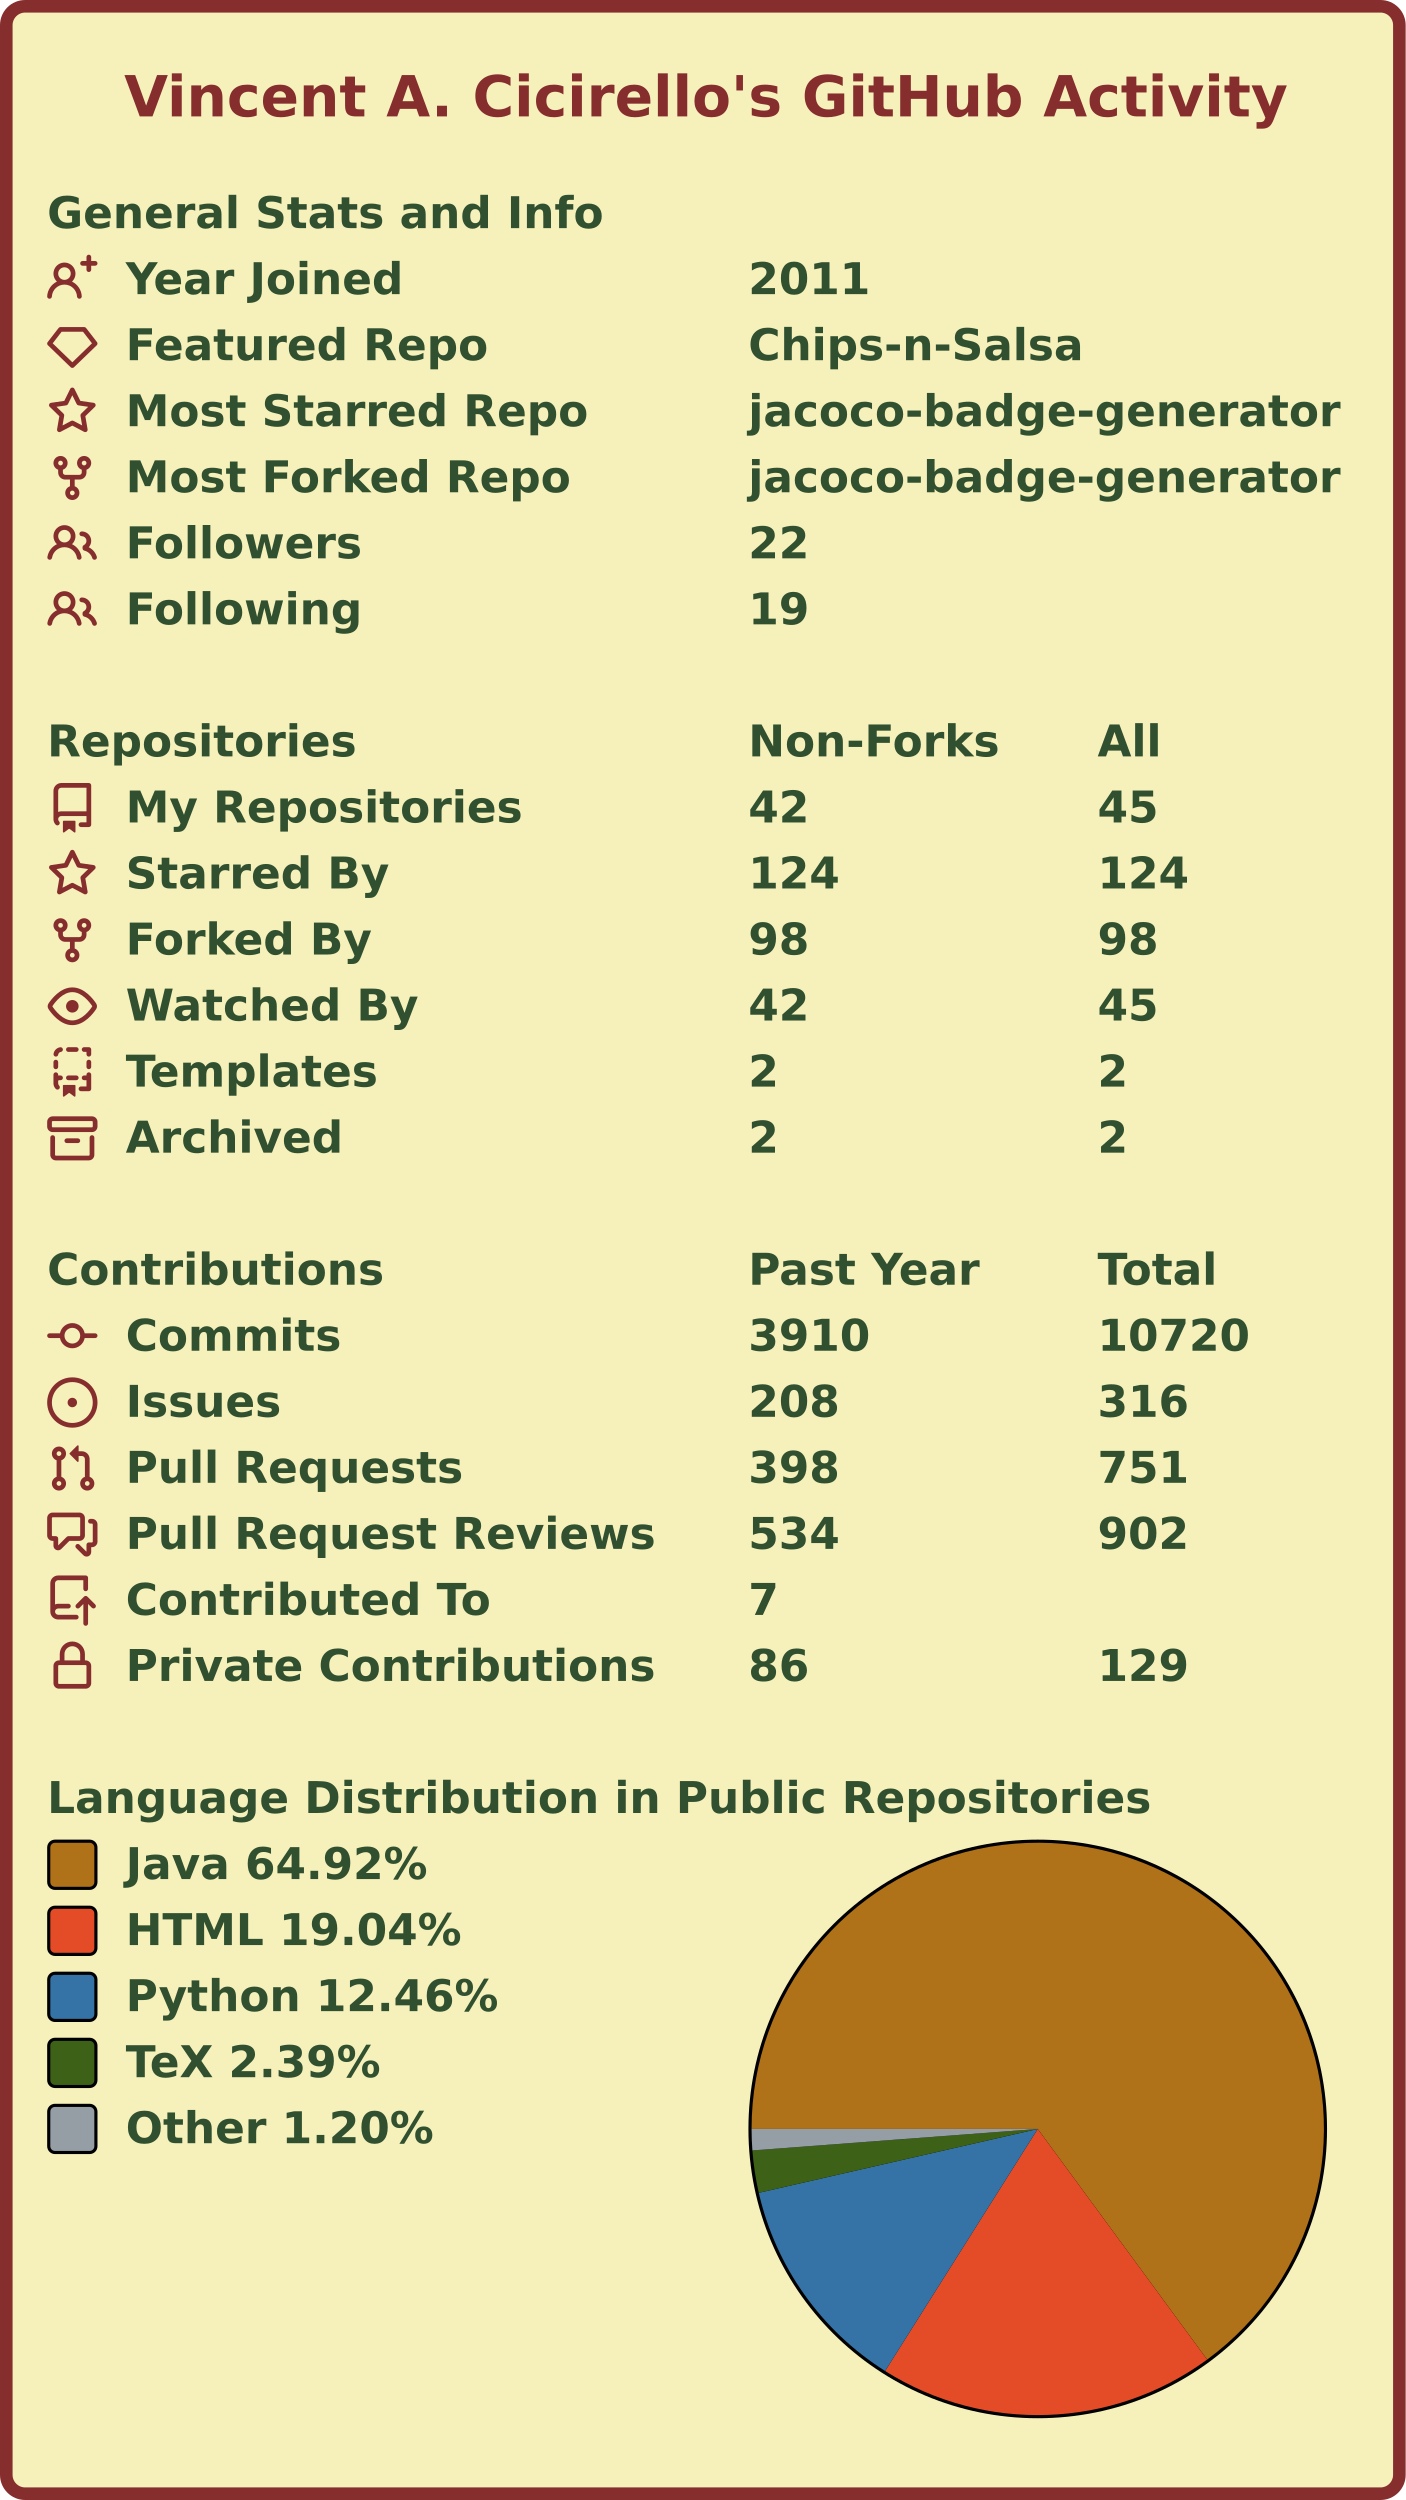
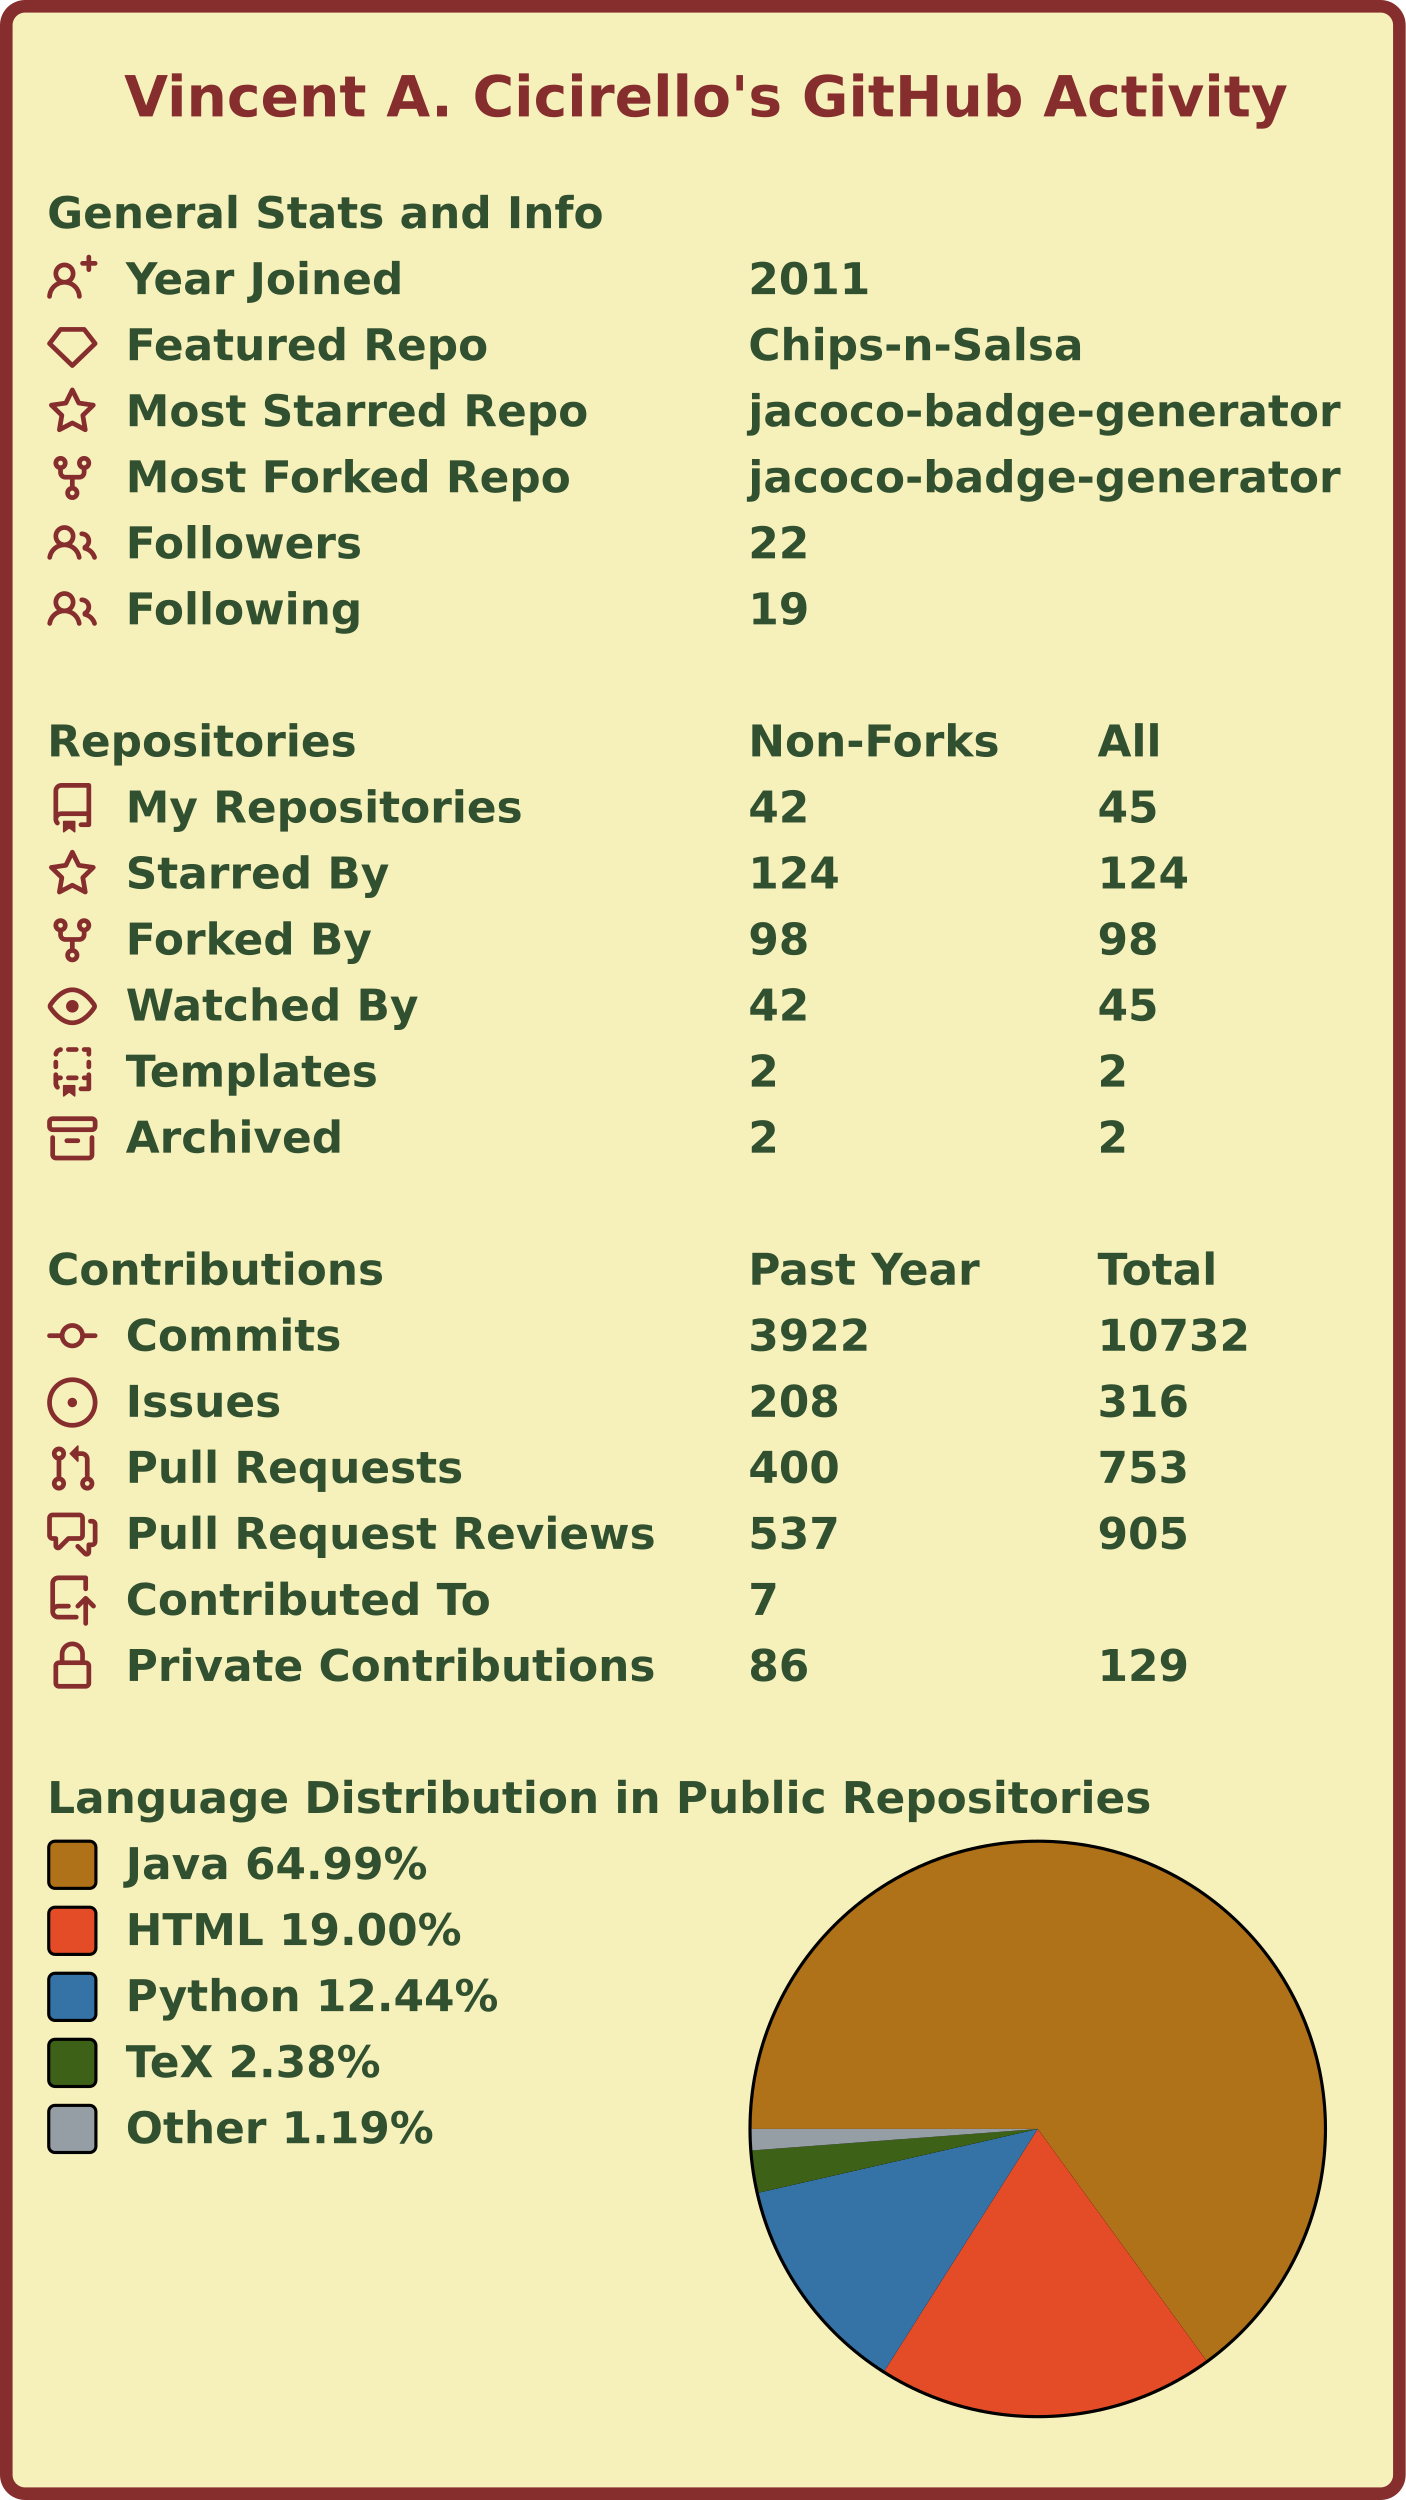
<svg xmlns="http://www.w3.org/2000/svg" width="447" height="795" viewBox="0 0 447 795" lang="en" xml:lang="en">
  <rect x="2" y="2" stroke-width="4" rx="6" width="443" height="791" stroke="#862d2d" fill="#f6f0bb" />
  <g font-weight="600" font-size="110pt" font-family="Verdana,Geneva,DejaVu Sans,sans-serif" text-rendering="geometricPrecision">
    <text x="321" y="301" lengthAdjust="spacingAndGlyphs" textLength="2985" transform="scale(0.123)" fill="#862d2d">Vincent A. Cicirello's GitHub Activity</text>
    <g transform="translate(0, 60)" fill="#305030">
      <g transform="translate(15, 0)">
        <g transform="scale(0.095)">
          <text x="0" y="132" textLength="1851" lengthAdjust="spacingAndGlyphs">General Stats and Info</text>
        </g>
      </g>
      <g transform="translate(15, 21)">
        <path fill="#862d2d" fill-rule="evenodd" d="M13.25 0a.75.75 0 01.75.75V2h1.25a.75.75 0 010 1.5H14v1.25a.75.75 0 01-1.5 0V3.5h-1.25a.75.75 0 010-1.5h1.25V.75a.75.75 0 01.75-.75zM5.5 4a2 2 0 100 4 2 2 0 000-4zm2.4 4.548a3.5 3.5 0 10-4.799 0 5.527 5.527 0 00-3.1 4.66.75.75 0 101.498.085A4.01 4.01 0 015.5 9.5a4.01 4.01 0 014.001 3.793.75.75 0 101.498-.086 5.527 5.527 0 00-3.1-4.659z" />
        <g transform="scale(0.095)">
          <text lengthAdjust="spacingAndGlyphs" textLength="932" x="263" y="132">Year Joined</text>
          <text lengthAdjust="spacingAndGlyphs" textLength="420" x="2347" y="132">2011</text>
        </g>
      </g>
      <g transform="translate(15, 42)">
        <path fill="#862d2d" fill-rule="evenodd" d="M3.637 2.291A.75.75 0 014.23 2h7.54a.75.75 0 01.593.291l3.48 4.5a.75.75 0 01-.072.999l-7.25 7a.75.75 0 01-1.042 0l-7.25-7a.75.75 0 01-.072-.999l3.48-4.5zM4.598 3.5L1.754 7.177 8 13.207l6.246-6.03L11.402 3.5H4.598z" />
        <g transform="scale(0.095)">
          <text lengthAdjust="spacingAndGlyphs" textLength="1215" x="263" y="132">Featured Repo</text>
          <text lengthAdjust="spacingAndGlyphs" textLength="1120" x="2347" y="132">Chips-n-Salsa</text>
        </g>
      </g>
      <g transform="translate(15, 63)">
        <path fill="#862d2d" fill-rule="evenodd" d="M8 .25a.75.75 0 01.673.418l1.882 3.815 4.21.612a.75.75 0 01.416 1.279l-3.046 2.97.719 4.192a.75.75 0 01-1.088.791L8 12.347l-3.766 1.98a.75.75 0 01-1.088-.79l.72-4.194L.818 6.374a.75.75 0 01.416-1.28l4.21-.611L7.327.668A.75.75 0 018 .25zm0 2.445L6.615 5.5a.75.75 0 01-.564.41l-3.097.45 2.24 2.184a.75.75 0 01.216.664l-.528 3.084 2.769-1.456a.75.75 0 01.698 0l2.77 1.456-.53-3.084a.75.75 0 01.216-.664l2.24-2.183-3.096-.45a.75.75 0 01-.564-.41L8 2.694v.001z" />
        <g transform="scale(0.095)">
          <text lengthAdjust="spacingAndGlyphs" textLength="1532" x="263" y="132">Most Starred Repo</text>
          <text lengthAdjust="spacingAndGlyphs" textLength="1986" x="2347" y="132">jacoco-badge-generator</text>
        </g>
      </g>
      <g transform="translate(15, 84)">
        <path fill="#862d2d" fill-rule="evenodd" d="M5 3.25a.75.75 0 11-1.5 0 .75.75 0 011.5 0zm0 2.122a2.25 2.25 0 10-1.5 0v.878A2.25 2.25 0 005.75 8.5h1.5v2.128a2.251 2.251 0 101.5 0V8.5h1.5a2.25 2.25 0 002.25-2.25v-.878a2.25 2.25 0 10-1.5 0v.878a.75.75 0 01-.75.75h-4.5A.75.75 0 015 6.25v-.878zm3.75 7.378a.75.75 0 11-1.5 0 .75.75 0 011.5 0zm3-8.75a.75.75 0 100-1.5.75.75 0 000 1.5z" />
        <g transform="scale(0.095)">
          <text lengthAdjust="spacingAndGlyphs" textLength="1485" x="263" y="132">Most Forked Repo</text>
          <text lengthAdjust="spacingAndGlyphs" textLength="1986" x="2347" y="132">jacoco-badge-generator</text>
        </g>
      </g>
      <g transform="translate(15, 105)">
        <path fill="#862d2d" fill-rule="evenodd" d="M5.5 3.5a2 2 0 100 4 2 2 0 000-4zM2 5.5a3.5 3.5 0 115.898 2.549 5.507 5.507 0 013.034 4.084.75.75 0 11-1.482.235 4.001 4.001 0 00-7.9 0 .75.75 0 01-1.482-.236A5.507 5.507 0 013.102 8.05 3.49 3.49 0 012 5.5zM11 4a.75.75 0 100 1.5 1.5 1.5 0 01.666 2.844.75.75 0 00-.416.672v.352a.75.75 0 00.574.73c1.2.289 2.162 1.2 2.522 2.372a.75.75 0 101.434-.44 5.01 5.01 0 00-2.56-3.012A3 3 0 0011 4z" />
        <g transform="scale(0.095)">
          <text lengthAdjust="spacingAndGlyphs" textLength="778" x="263" y="132">Followers</text>
          <text lengthAdjust="spacingAndGlyphs" textLength="210" x="2347" y="132">22</text>
        </g>
      </g>
      <g transform="translate(15, 126)">
        <path fill="#862d2d" fill-rule="evenodd" d="M5.5 3.5a2 2 0 100 4 2 2 0 000-4zM2 5.5a3.5 3.5 0 115.898 2.549 5.507 5.507 0 013.034 4.084.75.75 0 11-1.482.235 4.001 4.001 0 00-7.9 0 .75.75 0 01-1.482-.236A5.507 5.507 0 013.102 8.05 3.49 3.49 0 012 5.5zM11 4a.75.75 0 100 1.5 1.5 1.5 0 01.666 2.844.75.75 0 00-.416.672v.352a.75.75 0 00.574.73c1.2.289 2.162 1.2 2.522 2.372a.75.75 0 101.434-.44 5.01 5.01 0 00-2.56-3.012A3 3 0 0011 4z" />
        <g transform="scale(0.095)">
          <text lengthAdjust="spacingAndGlyphs" textLength="780" x="263" y="132">Following</text>
          <text lengthAdjust="spacingAndGlyphs" textLength="210" x="2347" y="132">19</text>
        </g>
      </g>
    </g>
    <g transform="translate(0, 228)" fill="#305030">
      <g transform="translate(15, 0)">
        <g transform="scale(0.095)">
          <text x="0" y="132" textLength="1020" lengthAdjust="spacingAndGlyphs">Repositories</text>
          <text x="2347" y="132" textLength="832" lengthAdjust="spacingAndGlyphs">Non-Forks</text>
          <text x="3516" y="132" textLength="206" lengthAdjust="spacingAndGlyphs">All</text>
        </g>
      </g>
      <g transform="translate(15, 21)">
        <path fill="#862d2d" fill-rule="evenodd" d="M2 2.5A2.5 2.5 0 014.5 0h8.75a.75.75 0 01.75.75v12.5a.75.75 0 01-.75.75h-2.5a.75.75 0 110-1.5h1.75v-2h-8a1 1 0 00-.714 1.7.75.75 0 01-1.072 1.05A2.495 2.495 0 012 11.5v-9zm10.5-1V9h-8c-.356 0-.694.074-1 .208V2.5a1 1 0 011-1h8zM5 12.25v3.25a.25.25 0 00.4.2l1.45-1.087a.25.25 0 01.3 0L8.6 15.7a.25.25 0 00.4-.2v-3.25a.25.25 0 00-.25-.25h-3.5a.25.25 0 00-.25.25z" />
        <g transform="scale(0.095)">
          <text lengthAdjust="spacingAndGlyphs" textLength="1312" x="263" y="132">My Repositories</text>
          <text lengthAdjust="spacingAndGlyphs" textLength="210" x="2347" y="132">42</text>
          <text lengthAdjust="spacingAndGlyphs" textLength="210" x="3516" y="132">45</text>
        </g>
      </g>
      <g transform="translate(15, 42)">
        <path fill="#862d2d" fill-rule="evenodd" d="M8 .25a.75.75 0 01.673.418l1.882 3.815 4.21.612a.75.75 0 01.416 1.279l-3.046 2.97.719 4.192a.75.75 0 01-1.088.791L8 12.347l-3.766 1.98a.75.75 0 01-1.088-.79l.72-4.194L.818 6.374a.75.75 0 01.416-1.28l4.21-.611L7.327.668A.75.75 0 018 .25zm0 2.445L6.615 5.5a.75.75 0 01-.564.41l-3.097.45 2.24 2.184a.75.75 0 01.216.664l-.528 3.084 2.769-1.456a.75.75 0 01.698 0l2.77 1.456-.53-3.084a.75.75 0 01.216-.664l2.24-2.183-3.096-.45a.75.75 0 01-.564-.41L8 2.694v.001z" />
        <g transform="scale(0.095)">
          <text lengthAdjust="spacingAndGlyphs" textLength="874" x="263" y="132">Starred By</text>
          <text lengthAdjust="spacingAndGlyphs" textLength="315" x="2347" y="132">124</text>
          <text lengthAdjust="spacingAndGlyphs" textLength="315" x="3516" y="132">124</text>
        </g>
      </g>
      <g transform="translate(15, 63)">
        <path fill="#862d2d" fill-rule="evenodd" d="M5 3.25a.75.75 0 11-1.5 0 .75.75 0 011.5 0zm0 2.122a2.25 2.25 0 10-1.5 0v.878A2.25 2.25 0 005.75 8.5h1.5v2.128a2.251 2.251 0 101.5 0V8.5h1.5a2.25 2.25 0 002.25-2.25v-.878a2.25 2.25 0 10-1.5 0v.878a.75.75 0 01-.75.75h-4.5A.75.75 0 015 6.25v-.878zm3.75 7.378a.75.75 0 11-1.5 0 .75.75 0 011.5 0zm3-8.75a.75.75 0 100-1.5.75.75 0 000 1.5z" />
        <g transform="scale(0.095)">
          <text lengthAdjust="spacingAndGlyphs" textLength="828" x="263" y="132">Forked By</text>
          <text lengthAdjust="spacingAndGlyphs" textLength="210" x="2347" y="132">98</text>
          <text lengthAdjust="spacingAndGlyphs" textLength="210" x="3516" y="132">98</text>
        </g>
      </g>
      <g transform="translate(15, 84)">
        <path fill="#862d2d" fill-rule="evenodd" d="M1.679 7.932c.412-.621 1.242-1.75 2.366-2.717C5.175 4.242 6.527 3.5 8 3.5c1.473 0 2.824.742 3.955 1.715 1.124.967 1.954 2.096 2.366 2.717a.119.119 0 010 .136c-.412.621-1.242 1.75-2.366 2.717C10.825 11.758 9.473 12.5 8 12.5c-1.473 0-2.824-.742-3.955-1.715C2.92 9.818 2.09 8.69 1.679 8.068a.119.119 0 010-.136zM8 2c-1.981 0-3.67.992-4.933 2.078C1.797 5.169.88 6.423.43 7.1a1.619 1.619 0 000 1.798c.45.678 1.367 1.932 2.637 3.024C4.329 13.008 6.019 14 8 14c1.981 0 3.67-.992 4.933-2.078 1.27-1.091 2.187-2.345 2.637-3.023a1.619 1.619 0 000-1.798c-.45-.678-1.367-1.932-2.637-3.023C11.671 2.992 9.981 2 8 2zm0 8a2 2 0 100-4 2 2 0 000 4z" />
        <g transform="scale(0.095)">
          <text lengthAdjust="spacingAndGlyphs" textLength="993" x="263" y="132">Watched By</text>
          <text lengthAdjust="spacingAndGlyphs" textLength="210" x="2347" y="132">42</text>
          <text lengthAdjust="spacingAndGlyphs" textLength="210" x="3516" y="132">45</text>
        </g>
      </g>
      <g transform="translate(15, 105)">
        <path fill="#862d2d" fill-rule="evenodd" d="M6 .75A.75.75 0 016.75 0h2.5a.75.75 0 010 1.5h-2.5A.75.75 0 016 .75zm5 0a.75.75 0 01.75-.75h1.5a.75.75 0 01.75.75v1.5a.75.75 0 01-1.5 0V1.5h-.75A.75.75 0 0111 .75zM4.992.662a.75.75 0 01-.636.848c-.436.063-.783.41-.846.846a.75.75 0 01-1.485-.212A2.501 2.501 0 014.144.025a.75.75 0 01.848.637zM2.75 4a.75.75 0 01.75.75v1.5a.75.75 0 01-1.5 0v-1.5A.75.75 0 012.75 4zm10.5 0a.75.75 0 01.75.75v1.5a.75.75 0 01-1.5 0v-1.5a.75.75 0 01.75-.75zM2.75 8a.75.75 0 01.75.75v.268A1.72 1.72 0 013.75 9h.5a.75.75 0 010 1.5h-.5a.25.25 0 00-.25.25v.75c0 .28.114.532.3.714a.75.75 0 01-1.05 1.072A2.495 2.495 0 012 11.5V8.75A.75.75 0 012.75 8zm10.5 0a.75.75 0 01.75.75v4.5a.75.75 0 01-.75.75h-2.5a.75.75 0 010-1.5h1.75v-2h-.75a.75.75 0 010-1.5h.75v-.25a.75.75 0 01.75-.75zM6 9.75A.75.75 0 016.75 9h2.5a.75.75 0 010 1.5h-2.5A.75.75 0 016 9.75zm-1 2.5v3.25a.25.25 0 00.4.2l1.45-1.087a.25.25 0 01.3 0L8.6 15.7a.25.25 0 00.4-.2v-3.25a.25.25 0 00-.25-.25h-3.5a.25.25 0 00-.25.25z" />
        <g transform="scale(0.095)">
          <text lengthAdjust="spacingAndGlyphs" textLength="868" x="263" y="132">Templates</text>
          <text lengthAdjust="spacingAndGlyphs" textLength="105" x="2347" y="132">2</text>
          <text lengthAdjust="spacingAndGlyphs" textLength="105" x="3516" y="132">2</text>
        </g>
      </g>
      <g transform="translate(15, 126)">
        <path fill="#862d2d" fill-rule="evenodd" d="M1.75 2.5a.25.25 0 00-.25.25v1.5c0 .138.112.25.25.25h12.5a.25.25 0 00.25-.25v-1.5a.25.25 0 00-.25-.25H1.75zM0 2.75C0 1.784.784 1 1.75 1h12.5c.966 0 1.75.784 1.75 1.75v1.5A1.75 1.75 0 0114.25 6H1.75A1.75 1.75 0 010 4.25v-1.5zM1.75 7a.75.75 0 01.75.75v5.5c0 .138.112.25.25.25h10.5a.25.25 0 00.25-.25v-5.5a.75.75 0 111.5 0v5.5A1.75 1.75 0 0113.25 15H2.75A1.75 1.75 0 011 13.25v-5.5A.75.75 0 011.75 7zm4.5 1a.75.75 0 000 1.5h3.5a.75.75 0 100-1.5h-3.5z" />
        <g transform="scale(0.095)">
          <text lengthAdjust="spacingAndGlyphs" textLength="726" x="263" y="132">Archived</text>
          <text lengthAdjust="spacingAndGlyphs" textLength="105" x="2347" y="132">2</text>
          <text lengthAdjust="spacingAndGlyphs" textLength="105" x="3516" y="132">2</text>
        </g>
      </g>
    </g>
    <g transform="translate(0, 396)" fill="#305030">
      <g transform="translate(15, 0)">
        <g transform="scale(0.095)">
          <text x="0" y="132" textLength="1112" lengthAdjust="spacingAndGlyphs">Contributions</text>
          <text x="2347" y="132" textLength="774" lengthAdjust="spacingAndGlyphs">Past Year</text>
          <text x="3516" y="132" textLength="414" lengthAdjust="spacingAndGlyphs">Total</text>
        </g>
      </g>
      <g transform="translate(15, 21)">
        <path fill="#862d2d" fill-rule="evenodd" d="M10.5 7.75a2.5 2.5 0 11-5 0 2.5 2.5 0 015 0zm1.43.75a4.002 4.002 0 01-7.86 0H.75a.75.75 0 110-1.5h3.32a4.001 4.001 0 017.86 0h3.32a.75.75 0 110 1.5h-3.32z" />
        <g transform="scale(0.095)">
          <text lengthAdjust="spacingAndGlyphs" textLength="734" x="263" y="132">Commits</text>
-           <text lengthAdjust="spacingAndGlyphs" textLength="420" x="2347" y="132">3910</text>
-           <text lengthAdjust="spacingAndGlyphs" textLength="525" x="3516" y="132">10720</text>
+           <text lengthAdjust="spacingAndGlyphs" textLength="420" x="2347" y="132">3922</text>
+           <text lengthAdjust="spacingAndGlyphs" textLength="525" x="3516" y="132">10732</text>
        </g>
      </g>
      <g transform="translate(15, 42)">
        <path fill="#862d2d" d="M8 9.5a1.5 1.5 0 100-3 1.5 1.5 0 000 3z" />
        <path fill="#862d2d" fill-rule="evenodd" d="M8 0a8 8 0 100 16A8 8 0 008 0zM1.5 8a6.5 6.5 0 1113 0 6.5 6.5 0 01-13 0z" />
        <g transform="scale(0.095)">
          <text lengthAdjust="spacingAndGlyphs" textLength="512" x="263" y="132">Issues</text>
          <text lengthAdjust="spacingAndGlyphs" textLength="315" x="2347" y="132">208</text>
          <text lengthAdjust="spacingAndGlyphs" textLength="315" x="3516" y="132">316</text>
        </g>
      </g>
      <g transform="translate(15, 63)">
        <path fill="#862d2d" fill-rule="evenodd" d="M7.177 3.073L9.573.677A.25.25 0 0110 .854v4.792a.25.25 0 01-.427.177L7.177 3.427a.25.25 0 010-.354zM3.75 2.5a.75.75 0 100 1.5.75.75 0 000-1.5zm-2.25.75a2.25 2.25 0 113 2.122v5.256a2.251 2.251 0 11-1.5 0V5.372A2.25 2.25 0 011.5 3.25zM11 2.5h-1V4h1a1 1 0 011 1v5.628a2.251 2.251 0 101.5 0V5A2.5 2.5 0 0011 2.5zm1 10.25a.75.75 0 111.5 0 .75.75 0 01-1.5 0zM3.75 12a.75.75 0 100 1.5.75.75 0 000-1.5z" />
        <g transform="scale(0.095)">
          <text lengthAdjust="spacingAndGlyphs" textLength="1113" x="263" y="132">Pull Requests</text>
-           <text lengthAdjust="spacingAndGlyphs" textLength="315" x="2347" y="132">398</text>
-           <text lengthAdjust="spacingAndGlyphs" textLength="315" x="3516" y="132">751</text>
+           <text lengthAdjust="spacingAndGlyphs" textLength="315" x="2347" y="132">400</text>
+           <text lengthAdjust="spacingAndGlyphs" textLength="315" x="3516" y="132">753</text>
        </g>
      </g>
      <g transform="translate(15, 84)">
        <path fill="#862d2d" fill-rule="evenodd" d="M1.5 2.75a.25.25 0 01.25-.25h8.5a.25.25 0 01.25.25v5.5a.25.25 0 01-.25.25h-3.5a.75.75 0 00-.53.22L3.5 11.44V9.25a.75.75 0 00-.75-.75h-1a.25.25 0 01-.25-.25v-5.5zM1.75 1A1.75 1.75 0 000 2.75v5.5C0 9.216.784 10 1.75 10H2v1.543a1.457 1.457 0 002.487 1.03L7.061 10h3.189A1.75 1.75 0 0012 8.25v-5.5A1.75 1.75 0 0010.25 1h-8.5zM14.5 4.75a.25.25 0 00-.25-.25h-.5a.75.75 0 110-1.5h.5c.966 0 1.75.784 1.75 1.75v5.5A1.75 1.75 0 0114.25 12H14v1.543a1.457 1.457 0 01-2.487 1.03L9.22 12.28a.75.75 0 111.06-1.06l2.22 2.22v-2.19a.75.75 0 01.75-.75h1a.25.25 0 00.25-.25v-5.5z" />
        <g transform="scale(0.095)">
          <text lengthAdjust="spacingAndGlyphs" textLength="1762" x="263" y="132">Pull Request Reviews</text>
-           <text lengthAdjust="spacingAndGlyphs" textLength="315" x="2347" y="132">534</text>
-           <text lengthAdjust="spacingAndGlyphs" textLength="315" x="3516" y="132">902</text>
+           <text lengthAdjust="spacingAndGlyphs" textLength="315" x="2347" y="132">537</text>
+           <text lengthAdjust="spacingAndGlyphs" textLength="315" x="3516" y="132">905</text>
        </g>
      </g>
      <g transform="translate(15, 105)">
        <path fill="#862d2d" fill-rule="evenodd" d="M1 2.5A2.5 2.5 0 013.5 0h8.75a.75.75 0 01.75.75v3.5a.75.75 0 01-1.5 0V1.5h-8a1 1 0 00-1 1v6.708A2.492 2.492 0 013.5 9h3.25a.75.75 0 010 1.5H3.5a1 1 0 100 2h5.75a.75.75 0 010 1.5H3.5A2.5 2.5 0 011 11.5v-9zm13.23 7.79a.75.75 0 001.06-1.06l-2.505-2.505a.75.75 0 00-1.06 0L9.22 9.229a.75.75 0 001.06 1.061l1.225-1.224v6.184a.75.75 0 001.5 0V9.066l1.224 1.224z" />
        <g transform="scale(0.095)">
          <text lengthAdjust="spacingAndGlyphs" textLength="1234" x="263" y="132">Contributed To</text>
          <text lengthAdjust="spacingAndGlyphs" textLength="105" x="2347" y="132">7</text>
        </g>
      </g>
      <g transform="translate(15, 126)">
        <path fill="#862d2d" fill-rule="evenodd" d="M4 4v2h-.25A1.75 1.75 0 002 7.75v5.5c0 .966.784 1.75 1.75 1.75h8.5A1.75 1.75 0 0014 13.25v-5.5A1.75 1.75 0 0012.25 6H12V4a4 4 0 10-8 0zm6.5 2V4a2.5 2.5 0 00-5 0v2h5zM12 7.5h.25a.25.25 0 01.25.25v5.5a.25.25 0 01-.25.25h-8.5a.25.25 0 01-.25-.25v-5.5a.25.25 0 01.25-.25H12z" />
        <g transform="scale(0.095)">
          <text lengthAdjust="spacingAndGlyphs" textLength="1742" x="263" y="132">Private Contributions</text>
          <text lengthAdjust="spacingAndGlyphs" textLength="210" x="2347" y="132">86</text>
          <text lengthAdjust="spacingAndGlyphs" textLength="315" x="3516" y="132">129</text>
        </g>
      </g>
    </g>
    <g transform="translate(0, 564)" fill="#305030">
      <g transform="translate(15, 0)">
        <g transform="scale(0.095)">
          <text x="0" y="132" textLength="3652" lengthAdjust="spacingAndGlyphs">Language Distribution in Public Repositories</text>
        </g>
      </g>
      <g transform="translate(238, 21)">
        <circle cx="92" cy="92" r="92" fill="#000000" />
      </g>
      <g transform="translate(239, 22)">
        <g>
-           <path fill-rule="evenodd" fill="#b07219" d="M 0.0,91 A 91 91 0 1 1 144.869 164.342 L 91,91 Z" />
-           <path fill-rule="evenodd" fill="#e34c26" d="M 144.869,164.342 A 91 91 0 0 1 42.459 167.972 L 91,91 Z" />
-           <path fill-rule="evenodd" fill="#3572A5" d="M 42.459,167.972 A 91 91 0 0 1 2.294 111.306 L 91,91 Z" />
-           <path fill-rule="evenodd" fill="#3D6117" d="M 2.294,111.306 A 91 91 0 0 1 0.257 97.833 L 91,91 Z" />
-           <path fill-rule="evenodd" fill="#959da5" d="M 0.257,97.833 A 91 91 0 0 1 0.0 91 L 91,91 Z" />
+           <path fill-rule="evenodd" fill="#b07219" d="M 0.0,91 A 91 91 0 1 1 144.555 164.572 L 91,91 Z" />
+           <path fill-rule="evenodd" fill="#e34c26" d="M 144.555,164.572 A 91 91 0 0 1 42.292 167.867 L 91,91 Z" />
+           <path fill-rule="evenodd" fill="#3572A5" d="M 42.292,167.867 A 91 91 0 0 1 2.285 111.263 L 91,91 Z" />
+           <path fill-rule="evenodd" fill="#3D6117" d="M 2.285,111.263 A 91 91 0 0 1 0.256 97.818 L 91,91 Z" />
+           <path fill-rule="evenodd" fill="#959da5" d="M 0.256,97.818 A 91 91 0 0 1 0.0 91 L 91,91 Z" />
          <animateTransform attributeName="transform" attributeType="XML" type="rotate" from="0 91 91" to="360 91 91" dur="10s" repeatCount="indefinite" />
        </g>
      </g>
      <g transform="translate(15, 21)">
        <rect x="0.5" y="0.5" rx="2" width="15" height="15" fill="#b07219" stroke-width="1" stroke="#000000" />
-         <text transform="scale(0.095)" x="263" y="132" textLength="1038" lengthAdjust="spacingAndGlyphs">Java 64.92%</text>
+         <text transform="scale(0.095)" x="263" y="132" textLength="1038" lengthAdjust="spacingAndGlyphs">Java 64.99%</text>
      </g>
      <g transform="translate(15, 42)">
        <rect x="0.5" y="0.5" rx="2" width="15" height="15" fill="#e34c26" stroke-width="1" stroke="#000000" />
-         <text transform="scale(0.095)" x="263" y="132" textLength="1142" lengthAdjust="spacingAndGlyphs">HTML 19.04%</text>
+         <text transform="scale(0.095)" x="263" y="132" textLength="1142" lengthAdjust="spacingAndGlyphs">HTML 19.00%</text>
      </g>
      <g transform="translate(15, 63)">
        <rect x="0.5" y="0.5" rx="2" width="15" height="15" fill="#3572A5" stroke-width="1" stroke="#000000" />
-         <text transform="scale(0.095)" x="263" y="132" textLength="1254" lengthAdjust="spacingAndGlyphs">Python 12.46%</text>
+         <text transform="scale(0.095)" x="263" y="132" textLength="1254" lengthAdjust="spacingAndGlyphs">Python 12.44%</text>
      </g>
      <g transform="translate(15, 84)">
        <rect x="0.5" y="0.5" rx="2" width="15" height="15" fill="#3D6117" stroke-width="1" stroke="#000000" />
-         <text transform="scale(0.095)" x="263" y="132" textLength="894" lengthAdjust="spacingAndGlyphs">TeX 2.39%</text>
+         <text transform="scale(0.095)" x="263" y="132" textLength="894" lengthAdjust="spacingAndGlyphs">TeX 2.38%</text>
      </g>
      <g transform="translate(15, 105)">
        <rect x="0.5" y="0.5" rx="2" width="15" height="15" fill="#959da5" stroke-width="1" stroke="#000000" />
-         <text transform="scale(0.095)" x="263" y="132" textLength="1047" lengthAdjust="spacingAndGlyphs">Other 1.20%</text>
+         <text transform="scale(0.095)" x="263" y="132" textLength="1047" lengthAdjust="spacingAndGlyphs">Other 1.19%</text>
      </g>
    </g>
  </g>
</svg>
